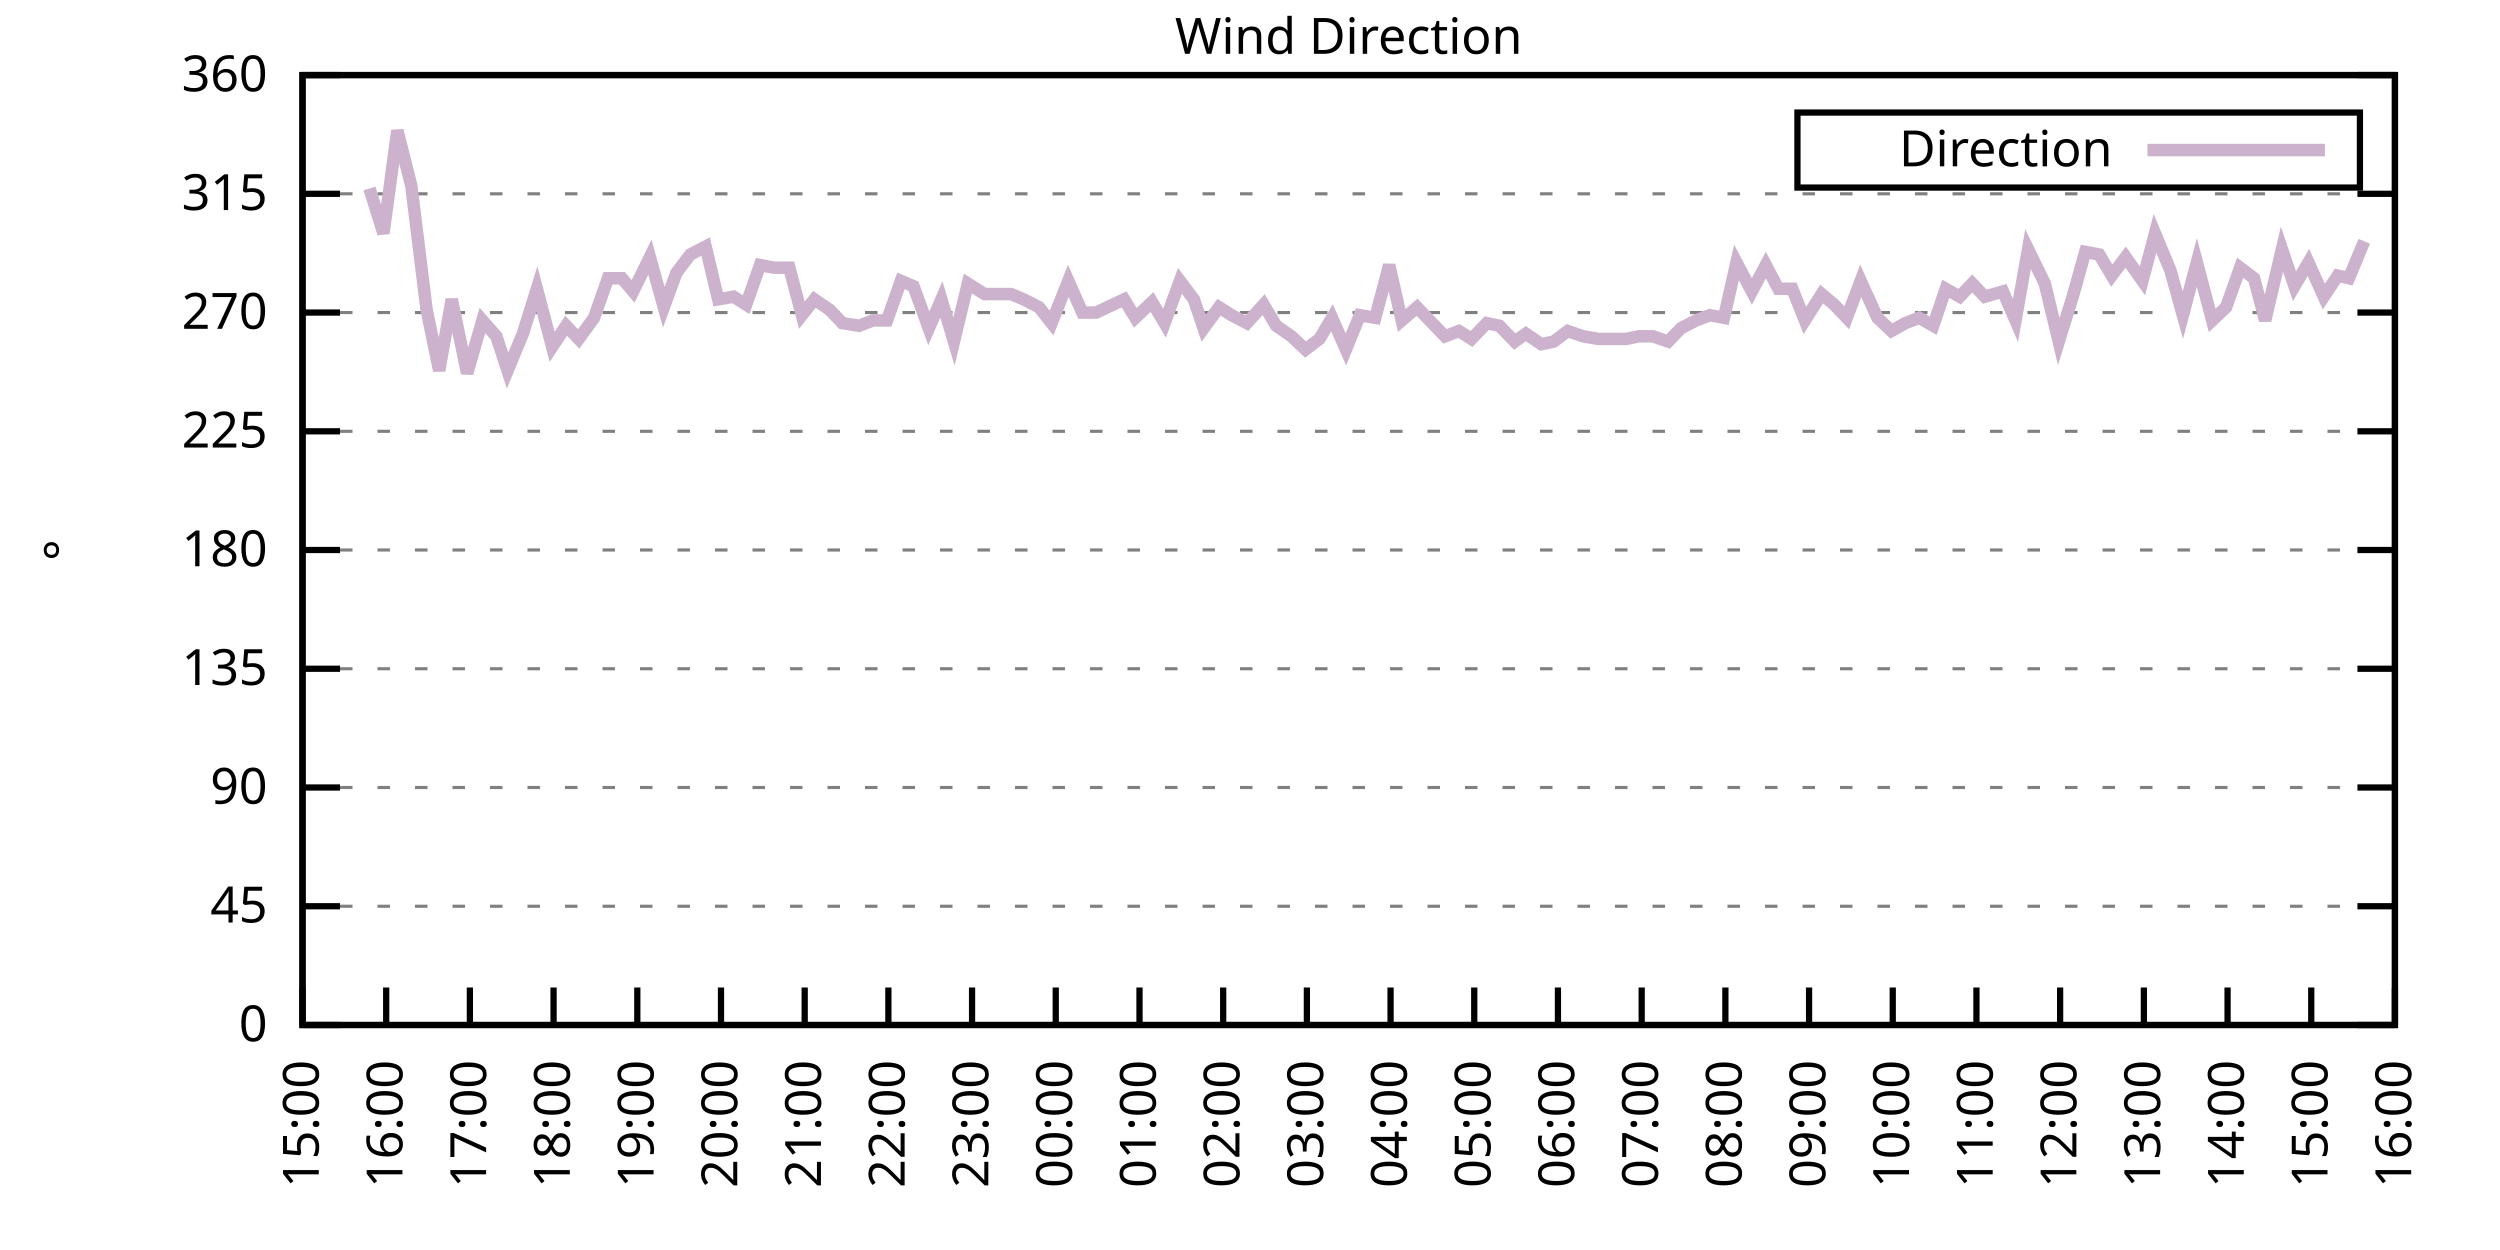
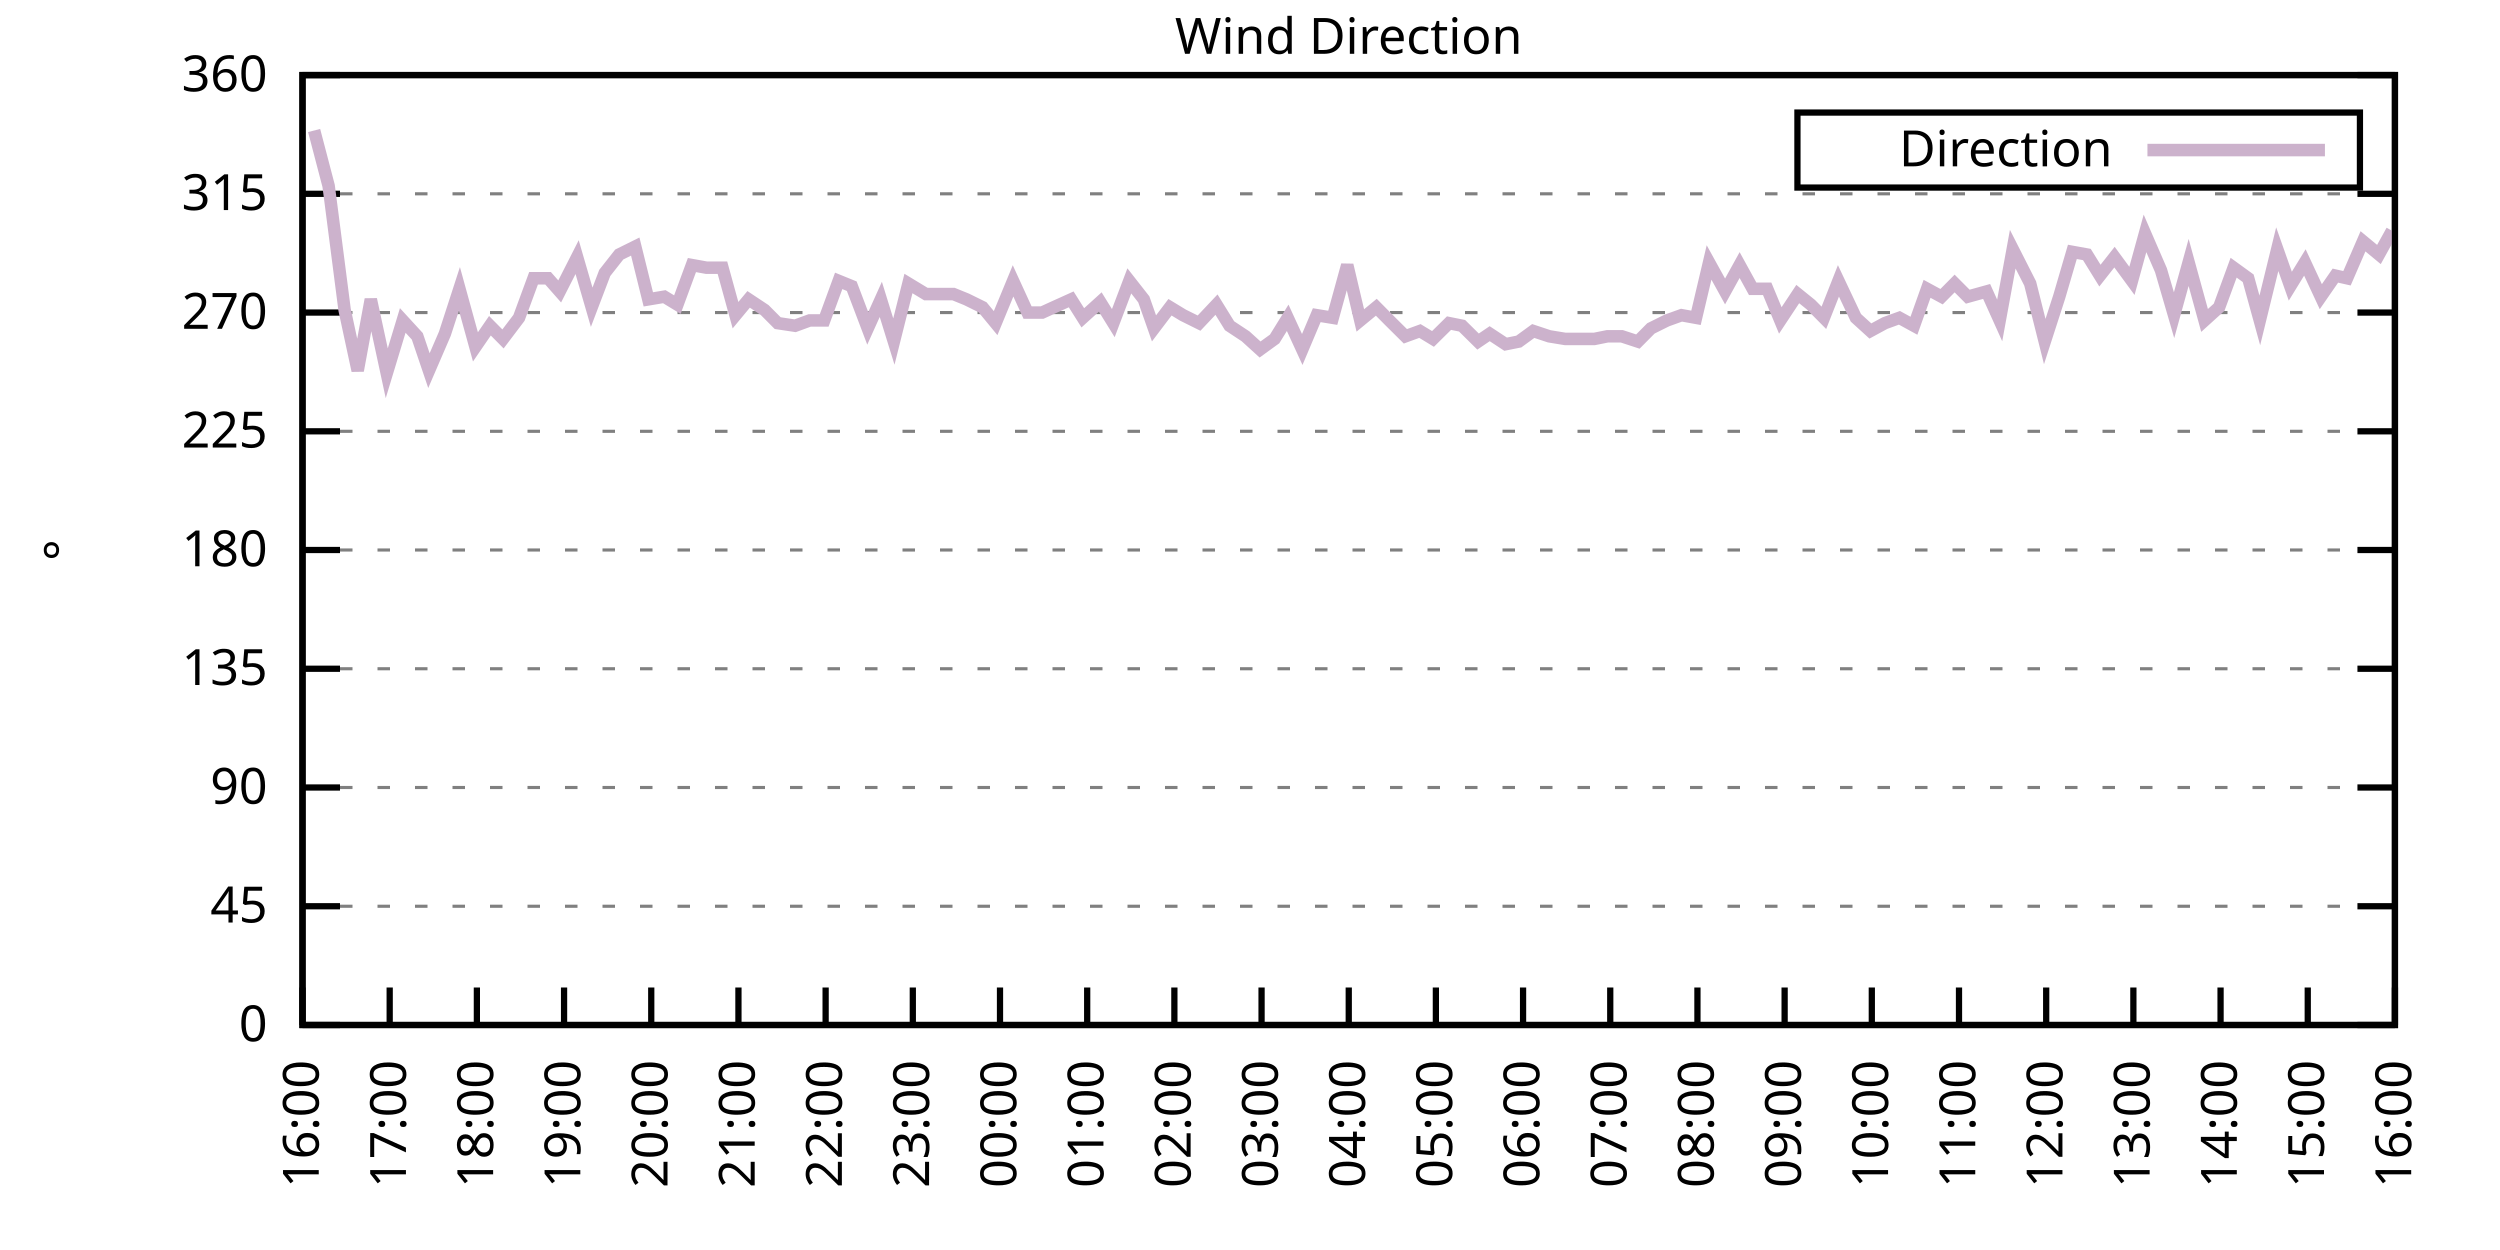
<svg xmlns="http://www.w3.org/2000/svg" xmlns:xlink="http://www.w3.org/1999/xlink" width="400" height="200" viewBox="0 0 400 200">
  <g id="gnuplot_canvas">
    <rect x="0" y="0" width="400" height="200" fill="none" />
    <defs>
      <circle id="gpDot" r="0.5" stroke-width="0.5" stroke="currentColor" />
      <path id="gpPt0" stroke-width="0.333" stroke="currentColor" d="M-1,0 h2 M0,-1 v2" />
      <path id="gpPt1" stroke-width="0.333" stroke="currentColor" d="M-1,-1 L1,1 M1,-1 L-1,1" />
      <path id="gpPt2" stroke-width="0.333" stroke="currentColor" d="M-1,0 L1,0 M0,-1 L0,1 M-1,-1 L1,1 M-1,1 L1,-1" />
      <rect id="gpPt3" stroke-width="0.333" stroke="currentColor" x="-1" y="-1" width="2" height="2" />
      <rect id="gpPt4" stroke-width="0.333" stroke="currentColor" fill="currentColor" x="-1" y="-1" width="2" height="2" />
      <circle id="gpPt5" stroke-width="0.333" stroke="currentColor" cx="0" cy="0" r="1" />
      <use xlink:href="#gpPt5" id="gpPt6" fill="currentColor" stroke="none" />
      <path id="gpPt7" stroke-width="0.333" stroke="currentColor" d="M0,-1.33 L-1.33,0.67 L1.33,0.67 z" />
      <use xlink:href="#gpPt7" id="gpPt8" fill="currentColor" stroke="none" />
      <use xlink:href="#gpPt7" id="gpPt9" stroke="currentColor" transform="rotate(180)" />
      <use xlink:href="#gpPt9" id="gpPt10" fill="currentColor" stroke="none" />
      <use xlink:href="#gpPt3" id="gpPt11" stroke="currentColor" transform="rotate(45)" />
      <use xlink:href="#gpPt11" id="gpPt12" fill="currentColor" stroke="none" />
      <path id="gpPt13" stroke-width="0.333" stroke="currentColor" d="M0,1.330 L1.265,0.411 L0.782,-1.067 L-0.782,-1.076 L-1.265,0.411 z" />
      <use xlink:href="#gpPt13" id="gpPt14" fill="currentColor" stroke="none" />
      <filter id="textbox" filterUnits="objectBoundingBox" x="0" y="0" height="1" width="1">
        <feFlood flood-color="white" flood-opacity="1" result="bgnd" />
        <feComposite in="SourceGraphic" in2="bgnd" operator="atop" />
      </filter>
      <filter id="greybox" filterUnits="objectBoundingBox" x="0" y="0" height="1" width="1">
        <feFlood flood-color="lightgrey" flood-opacity="1" result="grey" />
        <feComposite in="SourceGraphic" in2="grey" operator="atop" />
      </filter>
    </defs>
    <g fill="none" color="white" stroke="currentColor" stroke-width="1.00" stroke-linecap="butt" stroke-linejoin="miter">
</g>
    <g fill="none" color="black" stroke="currentColor" stroke-width="1.00" stroke-linecap="butt" stroke-linejoin="miter">
      <g stroke="none" shape-rendering="crispEdges">
        <polygon fill="rgb(255, 255, 255)" points="48.40,164.00 383.18,164.00 383.18,12.02 48.40,12.02 " />
      </g>
    </g>
    <g fill="none" color="black" stroke="currentColor" stroke-width="1.00" stroke-linecap="butt" stroke-linejoin="miter">
</g>
    <g fill="none" color="black" stroke="black" stroke-width="0.50" stroke-linecap="butt" stroke-linejoin="miter">
</g>
    <g fill="none" color="gray" stroke="currentColor" stroke-width="0.50" stroke-linecap="butt" stroke-linejoin="miter">
      <path stroke="gray" stroke-dasharray="2,4" class="gridline" d="M48.40,164.00 L383.19,164.00  " />
    </g>
    <g fill="none" color="gray" stroke="gray" stroke-width="1.00" stroke-linecap="butt" stroke-linejoin="miter">
</g>
    <g fill="none" color="black" stroke="currentColor" stroke-width="1.00" stroke-linecap="butt" stroke-linejoin="miter">
      <path stroke="black" d="M48.40,164.00 L54.40,164.00 M383.19,164.00 L377.19,164.00  " />
      <g transform="translate(42.80,166.60)" stroke="none" fill="black" font-family="Sans" font-size="8.00" text-anchor="end">
        <text>
          <tspan font-family="Sans"> 0</tspan>
        </text>
      </g>
    </g>
    <g fill="none" color="black" stroke="currentColor" stroke-width="1.00" stroke-linecap="butt" stroke-linejoin="miter">
</g>
    <g fill="none" color="black" stroke="black" stroke-width="0.50" stroke-linecap="butt" stroke-linejoin="miter">
</g>
    <g fill="none" color="gray" stroke="currentColor" stroke-width="0.50" stroke-linecap="butt" stroke-linejoin="miter">
      <path stroke="gray" stroke-dasharray="2,4" class="gridline" d="M48.40,145.00 L383.19,145.00  " />
    </g>
    <g fill="none" color="gray" stroke="gray" stroke-width="1.00" stroke-linecap="butt" stroke-linejoin="miter">
</g>
    <g fill="none" color="black" stroke="currentColor" stroke-width="1.00" stroke-linecap="butt" stroke-linejoin="miter">
      <path stroke="black" d="M48.40,145.00 L54.40,145.00 M383.19,145.00 L377.19,145.00  " />
      <g transform="translate(42.80,147.60)" stroke="none" fill="black" font-family="Sans" font-size="8.00" text-anchor="end">
        <text>
          <tspan font-family="Sans"> 45</tspan>
        </text>
      </g>
    </g>
    <g fill="none" color="black" stroke="currentColor" stroke-width="1.00" stroke-linecap="butt" stroke-linejoin="miter">
</g>
    <g fill="none" color="black" stroke="black" stroke-width="0.50" stroke-linecap="butt" stroke-linejoin="miter">
</g>
    <g fill="none" color="gray" stroke="currentColor" stroke-width="0.50" stroke-linecap="butt" stroke-linejoin="miter">
      <path stroke="gray" stroke-dasharray="2,4" class="gridline" d="M48.40,126.00 L383.19,126.00  " />
    </g>
    <g fill="none" color="gray" stroke="gray" stroke-width="1.00" stroke-linecap="butt" stroke-linejoin="miter">
</g>
    <g fill="none" color="black" stroke="currentColor" stroke-width="1.00" stroke-linecap="butt" stroke-linejoin="miter">
      <path stroke="black" d="M48.40,126.00 L54.40,126.00 M383.19,126.00 L377.19,126.00  " />
      <g transform="translate(42.80,128.60)" stroke="none" fill="black" font-family="Sans" font-size="8.00" text-anchor="end">
        <text>
          <tspan font-family="Sans"> 90</tspan>
        </text>
      </g>
    </g>
    <g fill="none" color="black" stroke="currentColor" stroke-width="1.00" stroke-linecap="butt" stroke-linejoin="miter">
</g>
    <g fill="none" color="black" stroke="black" stroke-width="0.50" stroke-linecap="butt" stroke-linejoin="miter">
</g>
    <g fill="none" color="gray" stroke="currentColor" stroke-width="0.50" stroke-linecap="butt" stroke-linejoin="miter">
      <path stroke="gray" stroke-dasharray="2,4" class="gridline" d="M48.40,107.00 L383.19,107.00  " />
    </g>
    <g fill="none" color="gray" stroke="gray" stroke-width="1.00" stroke-linecap="butt" stroke-linejoin="miter">
</g>
    <g fill="none" color="black" stroke="currentColor" stroke-width="1.00" stroke-linecap="butt" stroke-linejoin="miter">
      <path stroke="black" d="M48.40,107.00 L54.40,107.00 M383.19,107.00 L377.19,107.00  " />
      <g transform="translate(42.80,109.60)" stroke="none" fill="black" font-family="Sans" font-size="8.00" text-anchor="end">
        <text>
          <tspan font-family="Sans"> 135</tspan>
        </text>
      </g>
    </g>
    <g fill="none" color="black" stroke="currentColor" stroke-width="1.00" stroke-linecap="butt" stroke-linejoin="miter">
</g>
    <g fill="none" color="black" stroke="black" stroke-width="0.50" stroke-linecap="butt" stroke-linejoin="miter">
</g>
    <g fill="none" color="gray" stroke="currentColor" stroke-width="0.50" stroke-linecap="butt" stroke-linejoin="miter">
      <path stroke="gray" stroke-dasharray="2,4" class="gridline" d="M48.40,88.00 L383.19,88.00  " />
    </g>
    <g fill="none" color="gray" stroke="gray" stroke-width="1.00" stroke-linecap="butt" stroke-linejoin="miter">
</g>
    <g fill="none" color="black" stroke="currentColor" stroke-width="1.00" stroke-linecap="butt" stroke-linejoin="miter">
      <path stroke="black" d="M48.40,88.00 L54.40,88.00 M383.19,88.00 L377.19,88.00  " />
      <g transform="translate(42.80,90.60)" stroke="none" fill="black" font-family="Sans" font-size="8.00" text-anchor="end">
        <text>
          <tspan font-family="Sans"> 180</tspan>
        </text>
      </g>
    </g>
    <g fill="none" color="black" stroke="currentColor" stroke-width="1.00" stroke-linecap="butt" stroke-linejoin="miter">
</g>
    <g fill="none" color="black" stroke="black" stroke-width="0.50" stroke-linecap="butt" stroke-linejoin="miter">
</g>
    <g fill="none" color="gray" stroke="currentColor" stroke-width="0.50" stroke-linecap="butt" stroke-linejoin="miter">
      <path stroke="gray" stroke-dasharray="2,4" class="gridline" d="M48.40,69.01 L383.19,69.01  " />
    </g>
    <g fill="none" color="gray" stroke="gray" stroke-width="1.00" stroke-linecap="butt" stroke-linejoin="miter">
</g>
    <g fill="none" color="black" stroke="currentColor" stroke-width="1.00" stroke-linecap="butt" stroke-linejoin="miter">
      <path stroke="black" d="M48.40,69.01 L54.40,69.01 M383.19,69.01 L377.19,69.01  " />
      <g transform="translate(42.80,71.61)" stroke="none" fill="black" font-family="Sans" font-size="8.00" text-anchor="end">
        <text>
          <tspan font-family="Sans"> 225</tspan>
        </text>
      </g>
    </g>
    <g fill="none" color="black" stroke="currentColor" stroke-width="1.00" stroke-linecap="butt" stroke-linejoin="miter">
</g>
    <g fill="none" color="black" stroke="black" stroke-width="0.50" stroke-linecap="butt" stroke-linejoin="miter">
</g>
    <g fill="none" color="gray" stroke="currentColor" stroke-width="0.50" stroke-linecap="butt" stroke-linejoin="miter">
      <path stroke="gray" stroke-dasharray="2,4" class="gridline" d="M48.40,50.01 L383.19,50.01  " />
    </g>
    <g fill="none" color="gray" stroke="gray" stroke-width="1.00" stroke-linecap="butt" stroke-linejoin="miter">
</g>
    <g fill="none" color="black" stroke="currentColor" stroke-width="1.00" stroke-linecap="butt" stroke-linejoin="miter">
      <path stroke="black" d="M48.40,50.01 L54.40,50.01 M383.19,50.01 L377.19,50.01  " />
      <g transform="translate(42.80,52.61)" stroke="none" fill="black" font-family="Sans" font-size="8.00" text-anchor="end">
        <text>
          <tspan font-family="Sans"> 270</tspan>
        </text>
      </g>
    </g>
    <g fill="none" color="black" stroke="currentColor" stroke-width="1.00" stroke-linecap="butt" stroke-linejoin="miter">
</g>
    <g fill="none" color="black" stroke="black" stroke-width="0.50" stroke-linecap="butt" stroke-linejoin="miter">
</g>
    <g fill="none" color="gray" stroke="currentColor" stroke-width="0.50" stroke-linecap="butt" stroke-linejoin="miter">
      <path stroke="gray" stroke-dasharray="2,4" class="gridline" d="M48.40,31.01 L383.19,31.01  " />
    </g>
    <g fill="none" color="gray" stroke="gray" stroke-width="1.00" stroke-linecap="butt" stroke-linejoin="miter">
</g>
    <g fill="none" color="black" stroke="currentColor" stroke-width="1.00" stroke-linecap="butt" stroke-linejoin="miter">
      <path stroke="black" d="M48.40,31.01 L54.40,31.01 M383.19,31.01 L377.19,31.01  " />
      <g transform="translate(42.80,33.61)" stroke="none" fill="black" font-family="Sans" font-size="8.00" text-anchor="end">
        <text>
          <tspan font-family="Sans"> 315</tspan>
        </text>
      </g>
    </g>
    <g fill="none" color="black" stroke="currentColor" stroke-width="1.00" stroke-linecap="butt" stroke-linejoin="miter">
</g>
    <g fill="none" color="black" stroke="black" stroke-width="0.50" stroke-linecap="butt" stroke-linejoin="miter">
</g>
    <g fill="none" color="gray" stroke="currentColor" stroke-width="0.50" stroke-linecap="butt" stroke-linejoin="miter">
      <path stroke="gray" stroke-dasharray="2,4" class="gridline" d="M48.40,12.01 L383.19,12.01  " />
    </g>
    <g fill="none" color="gray" stroke="gray" stroke-width="1.00" stroke-linecap="butt" stroke-linejoin="miter">
</g>
    <g fill="none" color="black" stroke="currentColor" stroke-width="1.00" stroke-linecap="butt" stroke-linejoin="miter">
      <path stroke="black" d="M48.40,12.01 L54.40,12.01 M383.19,12.01 L377.19,12.01  " />
      <g transform="translate(42.80,14.61)" stroke="none" fill="black" font-family="Sans" font-size="8.00" text-anchor="end">
        <text>
          <tspan font-family="Sans"> 360</tspan>
        </text>
      </g>
    </g>
    <g fill="none" color="black" stroke="currentColor" stroke-width="1.00" stroke-linecap="butt" stroke-linejoin="miter">
      <path stroke="black" d="M48.40,164.00 L48.40,158.00  " />
      <g transform="translate(51.00,169.60) rotate(270.00)" stroke="none" fill="black" font-family="Sans" font-size="8.00" text-anchor="end">
        <text>
-           <tspan font-family="Sans">15:00</tspan>
-         </text>
-       </g>
-     </g>
-     <g fill="none" color="black" stroke="currentColor" stroke-width="1.00" stroke-linecap="butt" stroke-linejoin="miter">
-       <path stroke="black" d="M61.79,164.00 L61.79,158.00  " />
-       <g transform="translate(64.39,169.60) rotate(270.00)" stroke="none" fill="black" font-family="Sans" font-size="8.00" text-anchor="end">
-         <text>
          <tspan font-family="Sans">16:00</tspan>
        </text>
      </g>
    </g>
    <g fill="none" color="black" stroke="currentColor" stroke-width="1.00" stroke-linecap="butt" stroke-linejoin="miter">
-       <path stroke="black" d="M75.18,164.00 L75.18,158.00  " />
-       <g transform="translate(77.78,169.60) rotate(270.00)" stroke="none" fill="black" font-family="Sans" font-size="8.00" text-anchor="end">
+       <path stroke="black" d="M62.35,164.00 L62.35,158.00  " />
+       <g transform="translate(64.95,169.60) rotate(270.00)" stroke="none" fill="black" font-family="Sans" font-size="8.00" text-anchor="end">
        <text>
          <tspan font-family="Sans">17:00</tspan>
        </text>
      </g>
    </g>
    <g fill="none" color="black" stroke="currentColor" stroke-width="1.00" stroke-linecap="butt" stroke-linejoin="miter">
-       <path stroke="black" d="M88.57,164.00 L88.57,158.00  " />
-       <g transform="translate(91.17,169.60) rotate(270.00)" stroke="none" fill="black" font-family="Sans" font-size="8.00" text-anchor="end">
+       <path stroke="black" d="M76.30,164.00 L76.30,158.00  " />
+       <g transform="translate(78.90,169.60) rotate(270.00)" stroke="none" fill="black" font-family="Sans" font-size="8.00" text-anchor="end">
        <text>
          <tspan font-family="Sans">18:00</tspan>
        </text>
      </g>
    </g>
    <g fill="none" color="black" stroke="currentColor" stroke-width="1.00" stroke-linecap="butt" stroke-linejoin="miter">
-       <path stroke="black" d="M101.97,164.00 L101.97,158.00  " />
-       <g transform="translate(104.57,169.60) rotate(270.00)" stroke="none" fill="black" font-family="Sans" font-size="8.00" text-anchor="end">
+       <path stroke="black" d="M90.25,164.00 L90.25,158.00  " />
+       <g transform="translate(92.85,169.60) rotate(270.00)" stroke="none" fill="black" font-family="Sans" font-size="8.00" text-anchor="end">
        <text>
          <tspan font-family="Sans">19:00</tspan>
        </text>
      </g>
    </g>
    <g fill="none" color="black" stroke="currentColor" stroke-width="1.00" stroke-linecap="butt" stroke-linejoin="miter">
-       <path stroke="black" d="M115.36,164.00 L115.36,158.00  " />
-       <g transform="translate(117.96,169.60) rotate(270.00)" stroke="none" fill="black" font-family="Sans" font-size="8.00" text-anchor="end">
+       <path stroke="black" d="M104.20,164.00 L104.20,158.00  " />
+       <g transform="translate(106.80,169.60) rotate(270.00)" stroke="none" fill="black" font-family="Sans" font-size="8.00" text-anchor="end">
        <text>
          <tspan font-family="Sans">20:00</tspan>
        </text>
      </g>
    </g>
    <g fill="none" color="black" stroke="currentColor" stroke-width="1.00" stroke-linecap="butt" stroke-linejoin="miter">
-       <path stroke="black" d="M128.75,164.00 L128.75,158.00  " />
-       <g transform="translate(131.35,169.60) rotate(270.00)" stroke="none" fill="black" font-family="Sans" font-size="8.00" text-anchor="end">
+       <path stroke="black" d="M118.15,164.00 L118.15,158.00  " />
+       <g transform="translate(120.75,169.60) rotate(270.00)" stroke="none" fill="black" font-family="Sans" font-size="8.00" text-anchor="end">
        <text>
          <tspan font-family="Sans">21:00</tspan>
        </text>
      </g>
    </g>
    <g fill="none" color="black" stroke="currentColor" stroke-width="1.00" stroke-linecap="butt" stroke-linejoin="miter">
-       <path stroke="black" d="M142.14,164.00 L142.14,158.00  " />
-       <g transform="translate(144.74,169.60) rotate(270.00)" stroke="none" fill="black" font-family="Sans" font-size="8.00" text-anchor="end">
+       <path stroke="black" d="M132.10,164.00 L132.10,158.00  " />
+       <g transform="translate(134.70,169.60) rotate(270.00)" stroke="none" fill="black" font-family="Sans" font-size="8.00" text-anchor="end">
        <text>
          <tspan font-family="Sans">22:00</tspan>
        </text>
      </g>
    </g>
    <g fill="none" color="black" stroke="currentColor" stroke-width="1.00" stroke-linecap="butt" stroke-linejoin="miter">
-       <path stroke="black" d="M155.53,164.00 L155.53,158.00  " />
-       <g transform="translate(158.13,169.60) rotate(270.00)" stroke="none" fill="black" font-family="Sans" font-size="8.00" text-anchor="end">
+       <path stroke="black" d="M146.05,164.00 L146.05,158.00  " />
+       <g transform="translate(148.65,169.60) rotate(270.00)" stroke="none" fill="black" font-family="Sans" font-size="8.00" text-anchor="end">
        <text>
          <tspan font-family="Sans">23:00</tspan>
        </text>
      </g>
    </g>
    <g fill="none" color="black" stroke="currentColor" stroke-width="1.00" stroke-linecap="butt" stroke-linejoin="miter">
-       <path stroke="black" d="M168.92,164.00 L168.92,158.00  " />
-       <g transform="translate(171.52,169.60) rotate(270.00)" stroke="none" fill="black" font-family="Sans" font-size="8.00" text-anchor="end">
+       <path stroke="black" d="M160.00,164.00 L160.00,158.00  " />
+       <g transform="translate(162.60,169.60) rotate(270.00)" stroke="none" fill="black" font-family="Sans" font-size="8.00" text-anchor="end">
        <text>
          <tspan font-family="Sans">00:00</tspan>
        </text>
      </g>
    </g>
    <g fill="none" color="black" stroke="currentColor" stroke-width="1.00" stroke-linecap="butt" stroke-linejoin="miter">
-       <path stroke="black" d="M182.32,164.00 L182.32,158.00  " />
-       <g transform="translate(184.92,169.60) rotate(270.00)" stroke="none" fill="black" font-family="Sans" font-size="8.00" text-anchor="end">
+       <path stroke="black" d="M173.95,164.00 L173.95,158.00  " />
+       <g transform="translate(176.55,169.60) rotate(270.00)" stroke="none" fill="black" font-family="Sans" font-size="8.00" text-anchor="end">
        <text>
          <tspan font-family="Sans">01:00</tspan>
        </text>
      </g>
    </g>
    <g fill="none" color="black" stroke="currentColor" stroke-width="1.00" stroke-linecap="butt" stroke-linejoin="miter">
-       <path stroke="black" d="M195.71,164.00 L195.71,158.00  " />
-       <g transform="translate(198.31,169.60) rotate(270.00)" stroke="none" fill="black" font-family="Sans" font-size="8.00" text-anchor="end">
+       <path stroke="black" d="M187.90,164.00 L187.90,158.00  " />
+       <g transform="translate(190.50,169.60) rotate(270.00)" stroke="none" fill="black" font-family="Sans" font-size="8.00" text-anchor="end">
        <text>
          <tspan font-family="Sans">02:00</tspan>
        </text>
      </g>
    </g>
    <g fill="none" color="black" stroke="currentColor" stroke-width="1.00" stroke-linecap="butt" stroke-linejoin="miter">
-       <path stroke="black" d="M209.10,164.00 L209.10,158.00  " />
-       <g transform="translate(211.70,169.60) rotate(270.00)" stroke="none" fill="black" font-family="Sans" font-size="8.00" text-anchor="end">
+       <path stroke="black" d="M201.85,164.00 L201.85,158.00  " />
+       <g transform="translate(204.45,169.60) rotate(270.00)" stroke="none" fill="black" font-family="Sans" font-size="8.00" text-anchor="end">
        <text>
          <tspan font-family="Sans">03:00</tspan>
        </text>
      </g>
    </g>
    <g fill="none" color="black" stroke="currentColor" stroke-width="1.00" stroke-linecap="butt" stroke-linejoin="miter">
-       <path stroke="black" d="M222.49,164.00 L222.49,158.00  " />
-       <g transform="translate(225.09,169.60) rotate(270.00)" stroke="none" fill="black" font-family="Sans" font-size="8.00" text-anchor="end">
+       <path stroke="black" d="M215.80,164.00 L215.80,158.00  " />
+       <g transform="translate(218.40,169.60) rotate(270.00)" stroke="none" fill="black" font-family="Sans" font-size="8.00" text-anchor="end">
        <text>
          <tspan font-family="Sans">04:00</tspan>
        </text>
      </g>
    </g>
    <g fill="none" color="black" stroke="currentColor" stroke-width="1.00" stroke-linecap="butt" stroke-linejoin="miter">
-       <path stroke="black" d="M235.88,164.00 L235.88,158.00  " />
-       <g transform="translate(238.48,169.60) rotate(270.00)" stroke="none" fill="black" font-family="Sans" font-size="8.00" text-anchor="end">
+       <path stroke="black" d="M229.74,164.00 L229.74,158.00  " />
+       <g transform="translate(232.34,169.60) rotate(270.00)" stroke="none" fill="black" font-family="Sans" font-size="8.00" text-anchor="end">
        <text>
          <tspan font-family="Sans">05:00</tspan>
        </text>
      </g>
    </g>
    <g fill="none" color="black" stroke="currentColor" stroke-width="1.00" stroke-linecap="butt" stroke-linejoin="miter">
-       <path stroke="black" d="M249.27,164.00 L249.27,158.00  " />
-       <g transform="translate(251.87,169.60) rotate(270.00)" stroke="none" fill="black" font-family="Sans" font-size="8.00" text-anchor="end">
+       <path stroke="black" d="M243.69,164.00 L243.69,158.00  " />
+       <g transform="translate(246.29,169.60) rotate(270.00)" stroke="none" fill="black" font-family="Sans" font-size="8.00" text-anchor="end">
        <text>
          <tspan font-family="Sans">06:00</tspan>
        </text>
      </g>
    </g>
    <g fill="none" color="black" stroke="currentColor" stroke-width="1.00" stroke-linecap="butt" stroke-linejoin="miter">
-       <path stroke="black" d="M262.67,164.00 L262.67,158.00  " />
-       <g transform="translate(265.27,169.60) rotate(270.00)" stroke="none" fill="black" font-family="Sans" font-size="8.00" text-anchor="end">
+       <path stroke="black" d="M257.64,164.00 L257.64,158.00  " />
+       <g transform="translate(260.24,169.60) rotate(270.00)" stroke="none" fill="black" font-family="Sans" font-size="8.00" text-anchor="end">
        <text>
          <tspan font-family="Sans">07:00</tspan>
        </text>
      </g>
    </g>
    <g fill="none" color="black" stroke="currentColor" stroke-width="1.00" stroke-linecap="butt" stroke-linejoin="miter">
-       <path stroke="black" d="M276.06,164.00 L276.06,158.00  " />
-       <g transform="translate(278.66,169.60) rotate(270.00)" stroke="none" fill="black" font-family="Sans" font-size="8.00" text-anchor="end">
+       <path stroke="black" d="M271.59,164.00 L271.59,158.00  " />
+       <g transform="translate(274.19,169.60) rotate(270.00)" stroke="none" fill="black" font-family="Sans" font-size="8.00" text-anchor="end">
        <text>
          <tspan font-family="Sans">08:00</tspan>
        </text>
      </g>
    </g>
    <g fill="none" color="black" stroke="currentColor" stroke-width="1.00" stroke-linecap="butt" stroke-linejoin="miter">
-       <path stroke="black" d="M289.45,164.00 L289.45,158.00  " />
-       <g transform="translate(292.05,169.60) rotate(270.00)" stroke="none" fill="black" font-family="Sans" font-size="8.00" text-anchor="end">
+       <path stroke="black" d="M285.54,164.00 L285.54,158.00  " />
+       <g transform="translate(288.14,169.60) rotate(270.00)" stroke="none" fill="black" font-family="Sans" font-size="8.00" text-anchor="end">
        <text>
          <tspan font-family="Sans">09:00</tspan>
        </text>
      </g>
    </g>
    <g fill="none" color="black" stroke="currentColor" stroke-width="1.00" stroke-linecap="butt" stroke-linejoin="miter">
-       <path stroke="black" d="M302.84,164.00 L302.84,158.00  " />
-       <g transform="translate(305.44,169.60) rotate(270.00)" stroke="none" fill="black" font-family="Sans" font-size="8.00" text-anchor="end">
+       <path stroke="black" d="M299.49,164.00 L299.49,158.00  " />
+       <g transform="translate(302.09,169.60) rotate(270.00)" stroke="none" fill="black" font-family="Sans" font-size="8.00" text-anchor="end">
        <text>
          <tspan font-family="Sans">10:00</tspan>
        </text>
      </g>
    </g>
    <g fill="none" color="black" stroke="currentColor" stroke-width="1.00" stroke-linecap="butt" stroke-linejoin="miter">
-       <path stroke="black" d="M316.23,164.00 L316.23,158.00  " />
-       <g transform="translate(318.83,169.60) rotate(270.00)" stroke="none" fill="black" font-family="Sans" font-size="8.00" text-anchor="end">
+       <path stroke="black" d="M313.44,164.00 L313.44,158.00  " />
+       <g transform="translate(316.04,169.60) rotate(270.00)" stroke="none" fill="black" font-family="Sans" font-size="8.00" text-anchor="end">
        <text>
          <tspan font-family="Sans">11:00</tspan>
        </text>
      </g>
    </g>
    <g fill="none" color="black" stroke="currentColor" stroke-width="1.00" stroke-linecap="butt" stroke-linejoin="miter">
-       <path stroke="black" d="M329.62,164.00 L329.62,158.00  " />
-       <g transform="translate(332.22,169.60) rotate(270.00)" stroke="none" fill="black" font-family="Sans" font-size="8.00" text-anchor="end">
+       <path stroke="black" d="M327.39,164.00 L327.39,158.00  " />
+       <g transform="translate(329.99,169.60) rotate(270.00)" stroke="none" fill="black" font-family="Sans" font-size="8.00" text-anchor="end">
        <text>
          <tspan font-family="Sans">12:00</tspan>
        </text>
      </g>
    </g>
    <g fill="none" color="black" stroke="currentColor" stroke-width="1.00" stroke-linecap="butt" stroke-linejoin="miter">
-       <path stroke="black" d="M343.02,164.00 L343.02,158.00  " />
-       <g transform="translate(345.62,169.60) rotate(270.00)" stroke="none" fill="black" font-family="Sans" font-size="8.00" text-anchor="end">
+       <path stroke="black" d="M341.34,164.00 L341.34,158.00  " />
+       <g transform="translate(343.94,169.60) rotate(270.00)" stroke="none" fill="black" font-family="Sans" font-size="8.00" text-anchor="end">
        <text>
          <tspan font-family="Sans">13:00</tspan>
        </text>
      </g>
    </g>
    <g fill="none" color="black" stroke="currentColor" stroke-width="1.00" stroke-linecap="butt" stroke-linejoin="miter">
-       <path stroke="black" d="M356.41,164.00 L356.41,158.00  " />
-       <g transform="translate(359.01,169.60) rotate(270.00)" stroke="none" fill="black" font-family="Sans" font-size="8.00" text-anchor="end">
+       <path stroke="black" d="M355.29,164.00 L355.29,158.00  " />
+       <g transform="translate(357.89,169.60) rotate(270.00)" stroke="none" fill="black" font-family="Sans" font-size="8.00" text-anchor="end">
        <text>
          <tspan font-family="Sans">14:00</tspan>
        </text>
      </g>
    </g>
    <g fill="none" color="black" stroke="currentColor" stroke-width="1.00" stroke-linecap="butt" stroke-linejoin="miter">
-       <path stroke="black" d="M369.80,164.00 L369.80,158.00  " />
-       <g transform="translate(372.40,169.60) rotate(270.00)" stroke="none" fill="black" font-family="Sans" font-size="8.00" text-anchor="end">
+       <path stroke="black" d="M369.24,164.00 L369.24,158.00  " />
+       <g transform="translate(371.84,169.60) rotate(270.00)" stroke="none" fill="black" font-family="Sans" font-size="8.00" text-anchor="end">
        <text>
          <tspan font-family="Sans">15:00</tspan>
        </text>
      </g>
    </g>
    <g fill="none" color="black" stroke="currentColor" stroke-width="1.00" stroke-linecap="butt" stroke-linejoin="miter">
      <path stroke="black" d="M383.19,164.00 L383.19,158.00  " />
      <g transform="translate(385.79,169.60) rotate(270.00)" stroke="none" fill="black" font-family="Sans" font-size="8.00" text-anchor="end">
        <text>
          <tspan font-family="Sans">16:00</tspan>
        </text>
      </g>
    </g>
    <g fill="none" color="black" stroke="currentColor" stroke-width="1.00" stroke-linecap="butt" stroke-linejoin="miter">
</g>
    <g fill="none" color="black" stroke="currentColor" stroke-width="1.00" stroke-linecap="butt" stroke-linejoin="miter">
      <path stroke="black" d="M48.40,12.01 L48.40,164.00 L383.19,164.00 L383.19,12.01 L48.40,12.01 Z  " />
    </g>
    <g fill="none" color="black" stroke="currentColor" stroke-width="1.00" stroke-linecap="butt" stroke-linejoin="miter">
</g>
    <g fill="none" color="black" stroke="currentColor" stroke-width="1.00" stroke-linecap="butt" stroke-linejoin="miter">
      <path stroke="black" d="M287.59,30.01 L287.59,18.01 L377.59,18.01 L377.59,30.01 L287.59,30.01 Z  " />
    </g>
    <g id="Wind_direction_plot_1">
      <g fill="none" color="white" stroke="black" stroke-width="2.00" stroke-linecap="butt" stroke-linejoin="miter">
</g>
      <g fill="none" color="black" stroke="currentColor" stroke-width="2.00" stroke-linecap="butt" stroke-linejoin="miter">
        <g transform="translate(337.99,26.61)" stroke="none" fill="black" font-family="Sans" font-size="8.00" text-anchor="end">
          <text>
            <tspan font-family="Sans">Direction</tspan>
          </text>
        </g>
      </g>
      <g fill="none" color="black" stroke="currentColor" stroke-width="2.00" stroke-linecap="butt" stroke-linejoin="miter">
-         <path stroke="rgb(204, 178, 204)" d="M343.59,24.01 L371.99,24.01 M59.11,30.16 L61.35,37.34 L63.58,20.88 L65.81,29.74 L68.26,49.59 L70.27,59.30   L72.28,47.90 L74.74,59.72 L77.19,51.27 L79.42,53.81 L81.21,59.30 L83.66,53.39 L85.90,46.21 L88.35,55.50   L90.58,52.12 L92.59,54.23 L95.05,50.85 L97.28,44.52 L99.51,44.52 L101.30,46.63 L103.98,41.14 L106.21,49.16   L108.22,43.67 L110.45,40.72 L112.90,39.45 L114.91,47.90 L117.37,47.47 L119.38,48.74 L121.61,42.41 L123.84,42.83   L126.29,42.83 L128.30,50.43 L130.31,47.90 L132.77,49.59 L134.78,51.70 L137.45,52.12 L139.69,51.27 L141.92,51.27   L144.15,44.94 L146.16,45.79 L148.61,52.54 L150.62,47.90 L152.63,54.65 L154.86,45.36 L157.54,47.05 L159.77,47.05   L161.78,47.05 L163.79,47.90 L166.25,49.16 L168.25,51.70 L170.93,44.94 L173.17,50.01 L175.40,50.01 L177.18,49.16   L179.86,47.90 L181.65,50.85 L184.32,48.32 L186.33,51.70 L188.79,44.94 L191.02,47.90 L192.58,52.54 L195.04,49.16   L197.05,50.43 L199.50,51.70 L202.18,48.74 L204.19,52.12 L206.64,53.81 L208.88,55.92 L211.11,54.23 L213.12,50.85   L215.35,55.92 L217.58,50.43 L220.04,50.85 L222.27,42.41 L224.28,51.27 L226.73,49.16 L228.74,51.27 L231.20,53.81   L233.43,52.96 L235.44,54.23 L237.89,51.70 L239.90,52.12 L242.36,54.65 L244.14,53.39 L246.60,55.07 L248.60,54.65   L250.84,52.96 L253.29,53.81 L255.75,54.23 L257.98,54.23 L260.21,54.23 L262.22,53.81 L264.45,53.81 L266.91,54.65   L268.92,52.54 L271.37,51.27 L273.60,50.43 L275.83,50.85 L277.84,41.99 L280.30,46.63 L282.53,42.41 L284.54,46.21   L286.77,46.21 L288.78,51.27 L291.46,47.05 L293.47,48.74 L295.48,50.85 L297.71,44.94 L300.39,50.85 L302.62,52.96   L304.85,51.70 L307.08,50.85 L309.31,52.12 L311.32,46.21 L313.55,47.47 L315.56,45.36 L317.57,47.47 L320.47,46.63   L322.48,51.27 L324.49,39.87 L327.17,45.36 L329.40,54.65 L331.63,47.47 L333.64,40.30 L335.87,40.72 L337.88,44.10   L340.11,41.14 L342.79,44.94 L344.80,37.34 L347.26,43.25 L349.26,50.43 L351.50,41.99 L353.95,51.27 L356.18,49.16   L358.42,42.83 L360.65,44.52 L362.43,51.27 L365.11,39.87 L367.12,45.79 L369.35,41.99 L371.81,47.47 L374.04,44.10   L375.82,44.52 L378.28,38.61  " />
+         <path stroke="rgb(204, 178, 204)" d="M343.59,24.01 L371.99,24.01 M50.26,20.88 L52.58,29.74 L55.14,49.59 L57.23,59.30 L59.33,47.90 L61.88,59.72   L64.44,51.27 L66.77,53.81 L68.63,59.30 L71.18,53.39 L73.51,46.21 L76.07,55.50 L78.39,52.12 L80.48,54.23   L83.04,50.85 L85.37,44.52 L87.69,44.52 L89.55,46.63 L92.34,41.14 L94.67,49.16 L96.76,43.67 L99.08,40.72   L101.64,39.45 L103.73,47.90 L106.29,47.47 L108.38,48.74 L110.71,42.41 L113.03,42.83 L115.59,42.83 L117.68,50.43   L119.78,47.90 L122.33,49.59 L124.43,51.70 L127.22,52.12 L129.54,51.27 L131.87,51.27 L134.19,44.94 L136.28,45.79   L138.84,52.54 L140.93,47.90 L143.02,54.65 L145.35,45.36 L148.14,47.05 L150.46,47.05 L152.56,47.05 L154.65,47.90   L157.21,49.16 L159.30,51.70 L162.09,44.94 L164.41,50.01 L166.74,50.01 L168.60,49.16 L171.39,47.90 L173.25,50.85   L176.04,48.32 L178.13,51.70 L180.69,44.94 L183.01,47.90 L184.64,52.54 L187.20,49.16 L189.29,50.43 L191.85,51.70   L194.64,48.74 L196.73,52.12 L199.29,53.81 L201.61,55.92 L203.94,54.23 L206.03,50.85 L208.36,55.92 L210.68,50.43   L213.24,50.85 L215.56,42.41 L217.65,51.27 L220.21,49.16 L222.30,51.27 L224.86,53.81 L227.19,52.96 L229.28,54.23   L231.84,51.70 L233.93,52.12 L236.49,54.65 L238.35,53.39 L240.90,55.07 L243.00,54.65 L245.32,52.96 L247.88,53.81   L250.44,54.23 L252.76,54.23 L255.09,54.23 L257.18,53.81 L259.50,53.81 L262.06,54.65 L264.15,52.54 L266.71,51.27   L269.04,50.43 L271.36,50.85 L273.45,41.99 L276.01,46.63 L278.34,42.41 L280.43,46.21 L282.75,46.21 L284.85,51.27   L287.64,47.05 L289.73,48.74 L291.82,50.85 L294.15,44.94 L296.94,50.85 L299.26,52.96 L301.58,51.70 L303.91,50.85   L306.23,52.12 L308.33,46.21 L310.65,47.47 L312.74,45.36 L314.84,47.47 L317.86,46.63 L319.95,51.27 L322.04,39.87   L324.83,45.36 L327.16,54.65 L329.48,47.47 L331.58,40.30 L333.90,40.72 L335.99,44.10 L338.32,41.14 L341.11,44.94   L343.20,37.34 L345.76,43.25 L347.85,50.43 L350.18,41.99 L352.73,51.27 L355.06,49.16 L357.38,42.83 L359.71,44.52   L361.57,51.27 L364.36,39.87 L366.45,45.79 L368.78,41.99 L371.33,47.47 L373.66,44.10 L375.52,44.52 L378.08,38.61   L380.63,40.72 L382.73,36.92  " />
      </g>
    </g>
    <g fill="none" color="black" stroke="currentColor" stroke-width="2.00" stroke-linecap="butt" stroke-linejoin="miter">
</g>
    <g fill="none" color="black" stroke="black" stroke-width="1.00" stroke-linecap="butt" stroke-linejoin="miter">
</g>
    <g fill="none" color="black" stroke="currentColor" stroke-width="1.00" stroke-linecap="butt" stroke-linejoin="miter">
      <path stroke="black" d="M48.40,12.01 L48.40,164.00 L383.19,164.00 L383.19,12.01 L48.40,12.01 Z  " />
      <g transform="translate(12.80,88.01) rotate(270.00)" stroke="none" fill="black" font-family="Sans" font-size="8.00" text-anchor="middle">
        <text>
          <tspan font-family="Sans">°</tspan>
        </text>
      </g>
    </g>
    <g fill="none" color="black" stroke="currentColor" stroke-width="1.00" stroke-linecap="butt" stroke-linejoin="miter">
</g>
    <g fill="none" color="black" stroke="currentColor" stroke-width="1.00" stroke-linecap="butt" stroke-linejoin="miter">
      <g transform="translate(215.79,8.61)" stroke="none" fill="black" font-family="Sans" font-size="8.00" text-anchor="middle">
        <text>
          <tspan font-family="Sans">Wind Direction</tspan>
        </text>
      </g>
    </g>
    <g fill="none" color="black" stroke="currentColor" stroke-width="1.00" stroke-linecap="butt" stroke-linejoin="miter">
</g>
  </g>
</svg>
